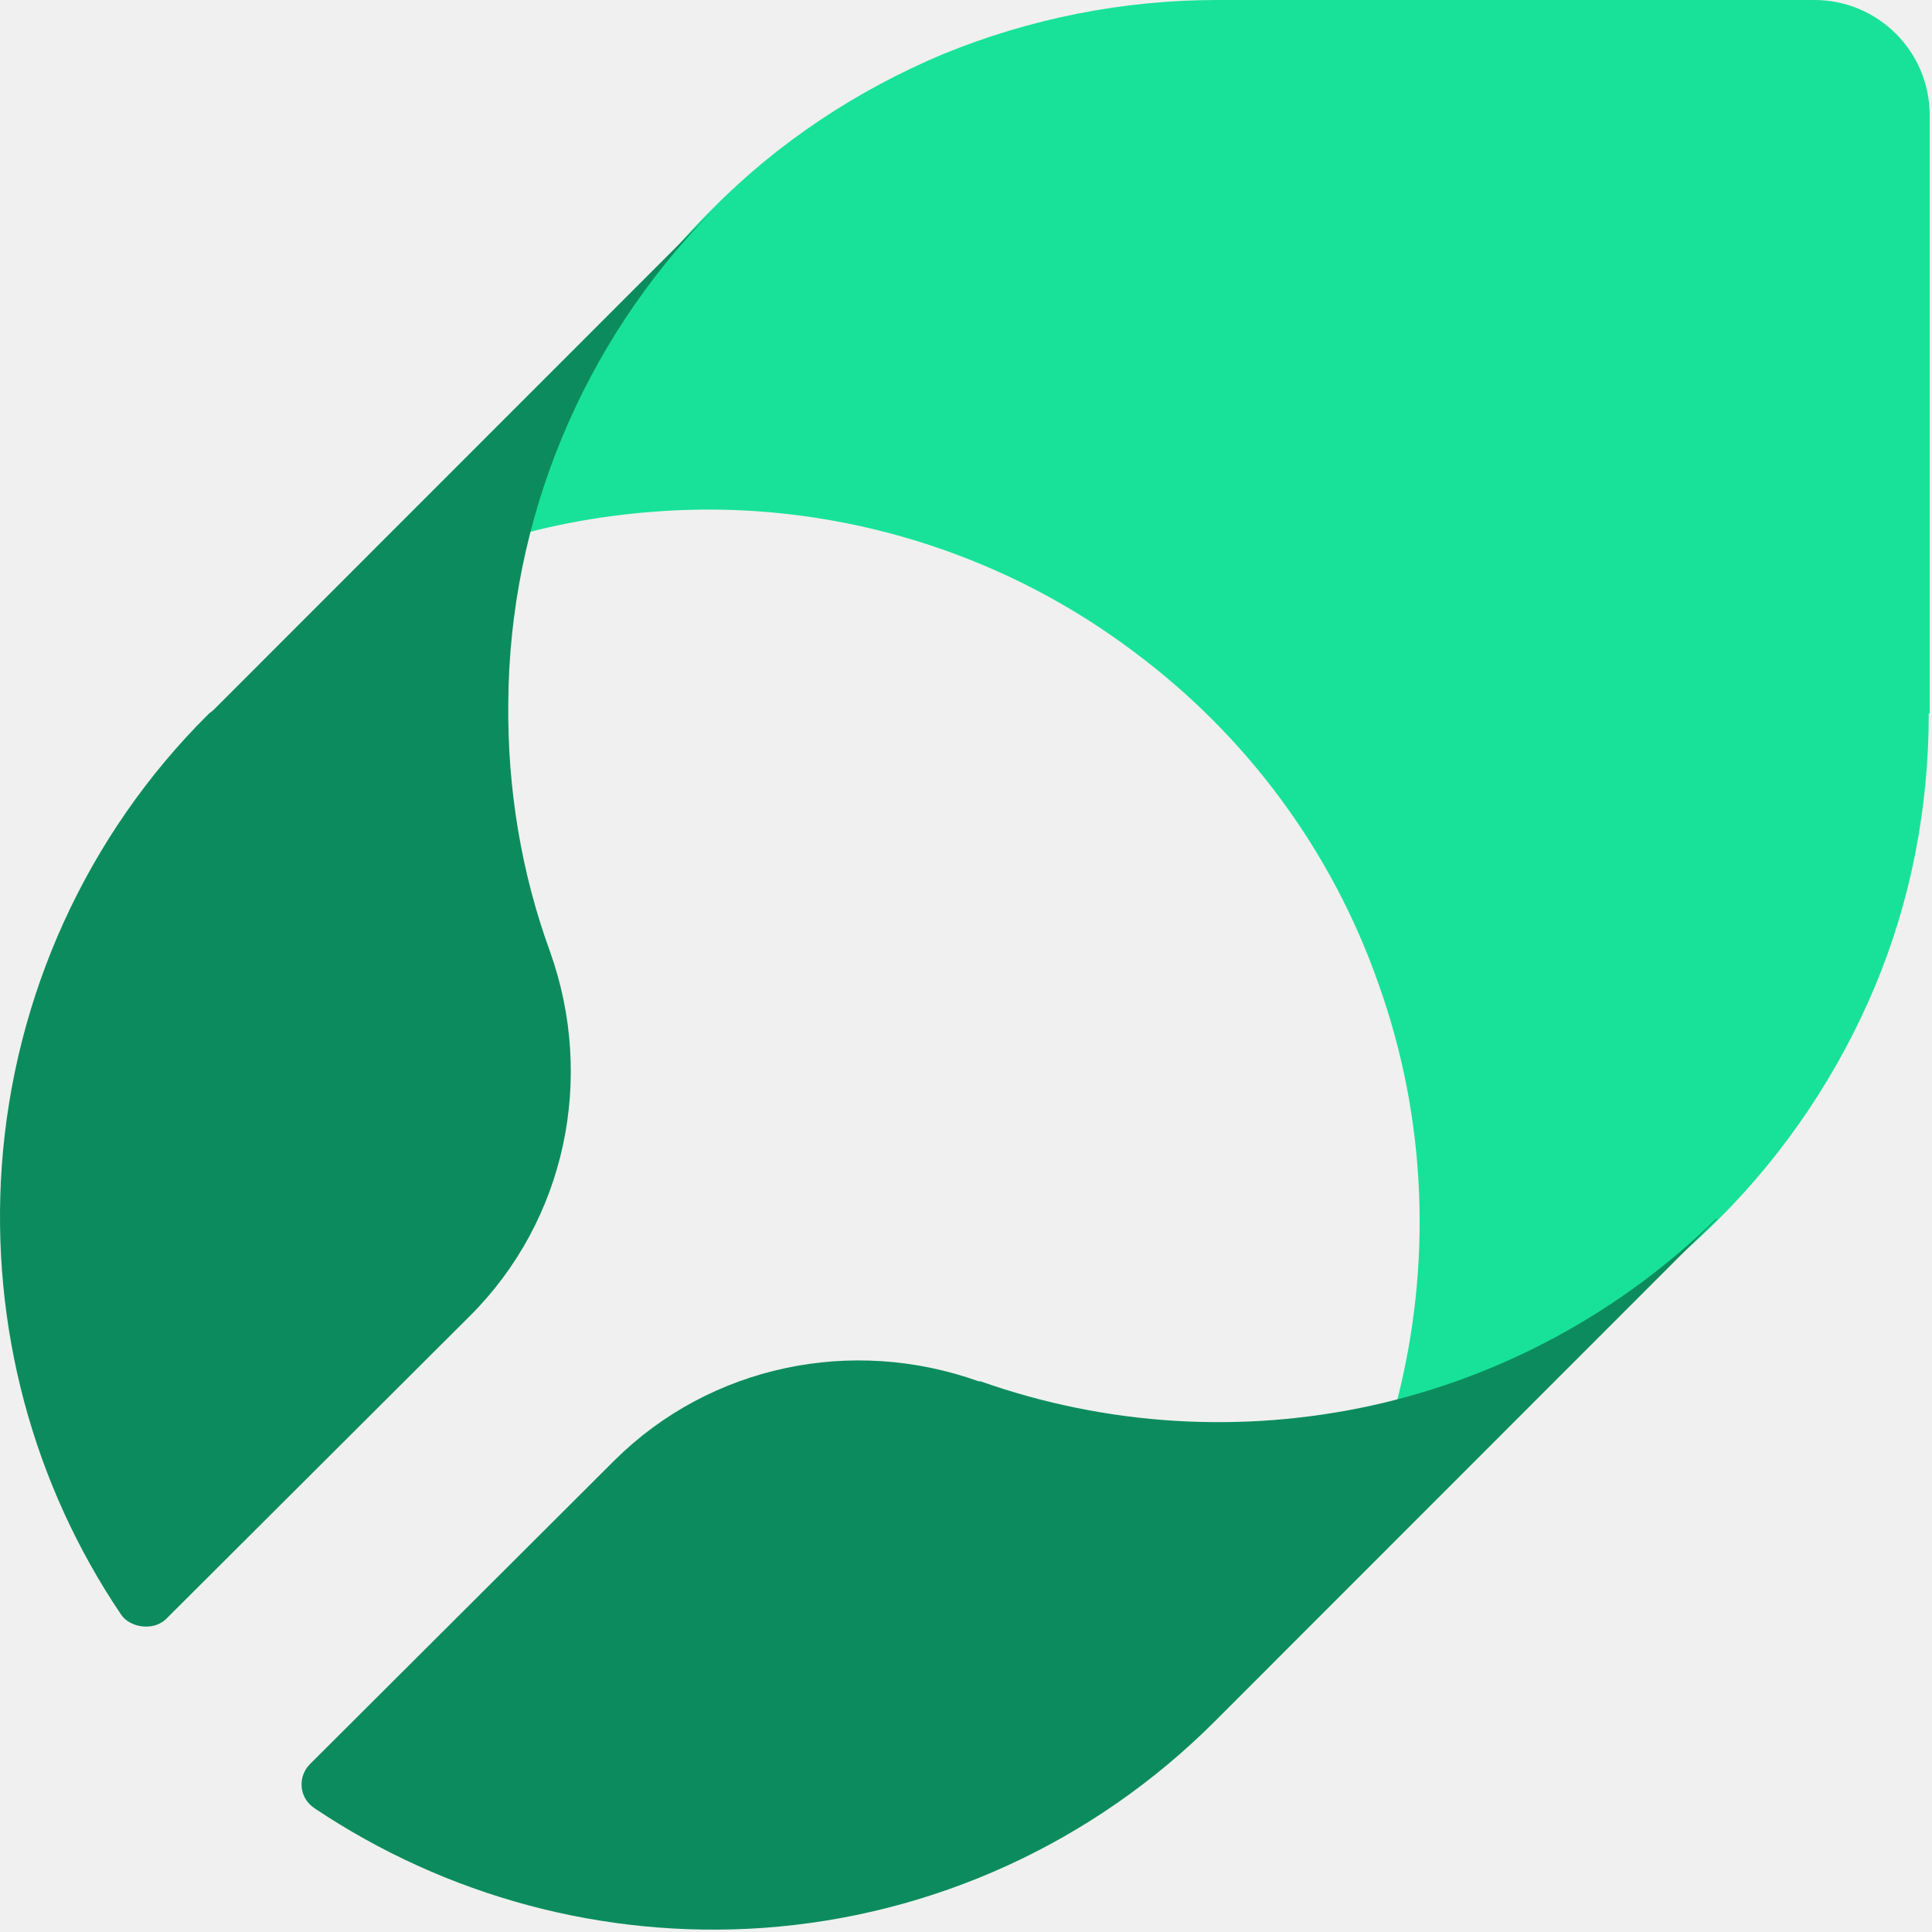
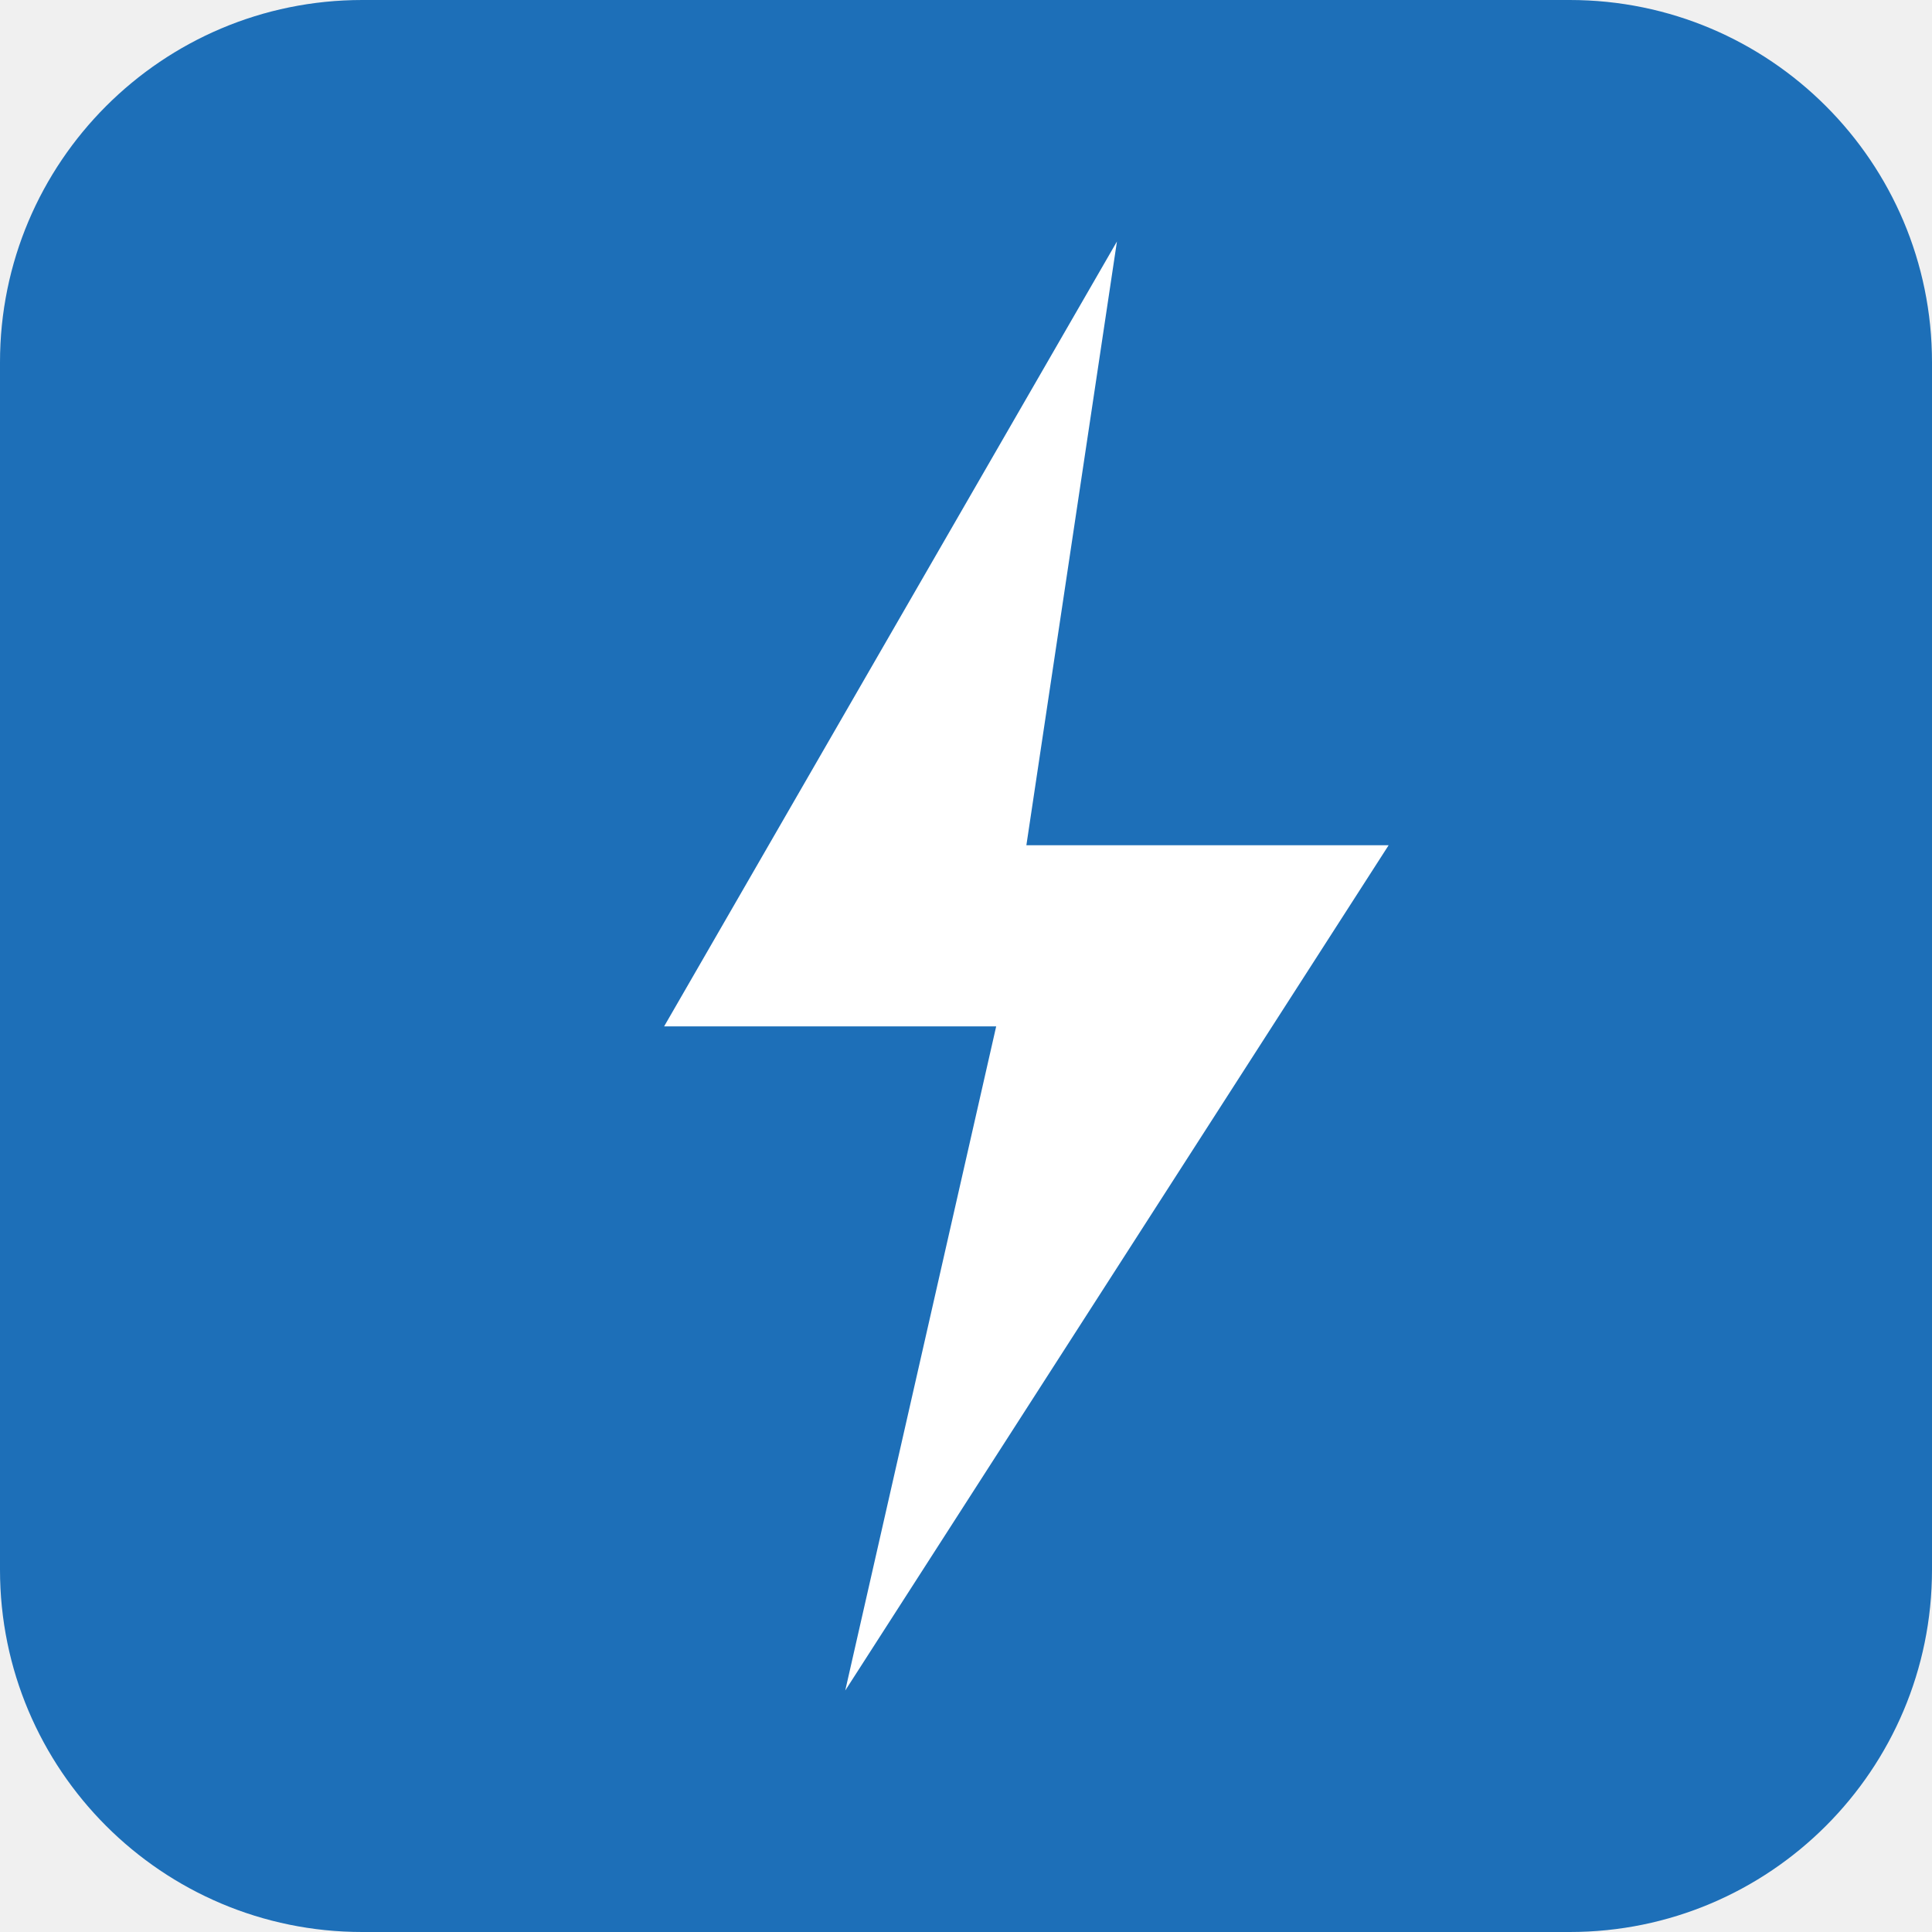
- <svg xmlns="http://www.w3.org/2000/svg" width="502" height="502" viewBox="0 0 502 502" fill="none">
-   <path d="M501.402 185.33V29.962C501.402 13.29 487.876 0 471.453 0H316.156C291.763 0 267.611 4.832 245.15 14.014C222.689 23.438 202.16 36.969 185.012 54.367L183.804 55.575C161.101 78.53 144.92 107.042 136.708 138.454C151.441 134.588 166.656 132.655 181.871 132.413C222.447 131.93 262.298 144.978 294.661 169.383C323.885 191.13 346.104 221.092 358.18 255.645C370.739 290.681 372.188 328.859 362.769 364.862C393.925 356.647 422.666 340.457 445.611 317.744L446.818 316.536C463.966 299.38 477.732 278.841 487.151 256.37C496.571 233.898 501.16 209.735 501.16 185.33H501.402Z" fill="#18E299" />
-   <path d="M132.071 182.706C132.312 135.044 151.32 89.307 184.764 55.125L55.557 184.391C55.076 184.873 54.594 185.113 54.113 185.595C22.593 216.888 3.586 258.774 0.458 303.066C-2.43 344.47 8.397 385.392 31.496 419.575C33.699 422.835 39.677 423.907 43.046 420.778L122.206 341.822C146.989 317.028 154.689 280.198 142.899 247.219C135.44 226.758 131.831 204.852 132.071 182.706Z" fill="#0C8C5E" />
-   <path d="M446.067 316.547C421.284 340.86 390.245 357.71 356.56 365.172C322.634 372.635 287.506 370.468 254.783 358.914C254.783 358.914 254.542 358.914 254.301 358.914C221.338 347.118 184.525 354.821 159.742 379.375L80.581 458.331C77.212 461.701 77.694 467.238 81.784 469.885C115.95 492.754 156.855 503.827 198.24 500.938C242.512 497.809 284.137 478.792 315.656 447.258L316.859 446.054L446.067 316.788V316.547Z" fill="#0C8C5E" />
+ <svg xmlns="http://www.w3.org/2000/svg" viewBox="0 0 32 32">
+   <rect width="32" height="32" rx="6" fill="#1d6fb8" />
+   <path d="M18.5 4L11 17h5.5L14 28l9-14h-6z" fill="#fff" />
</svg>
